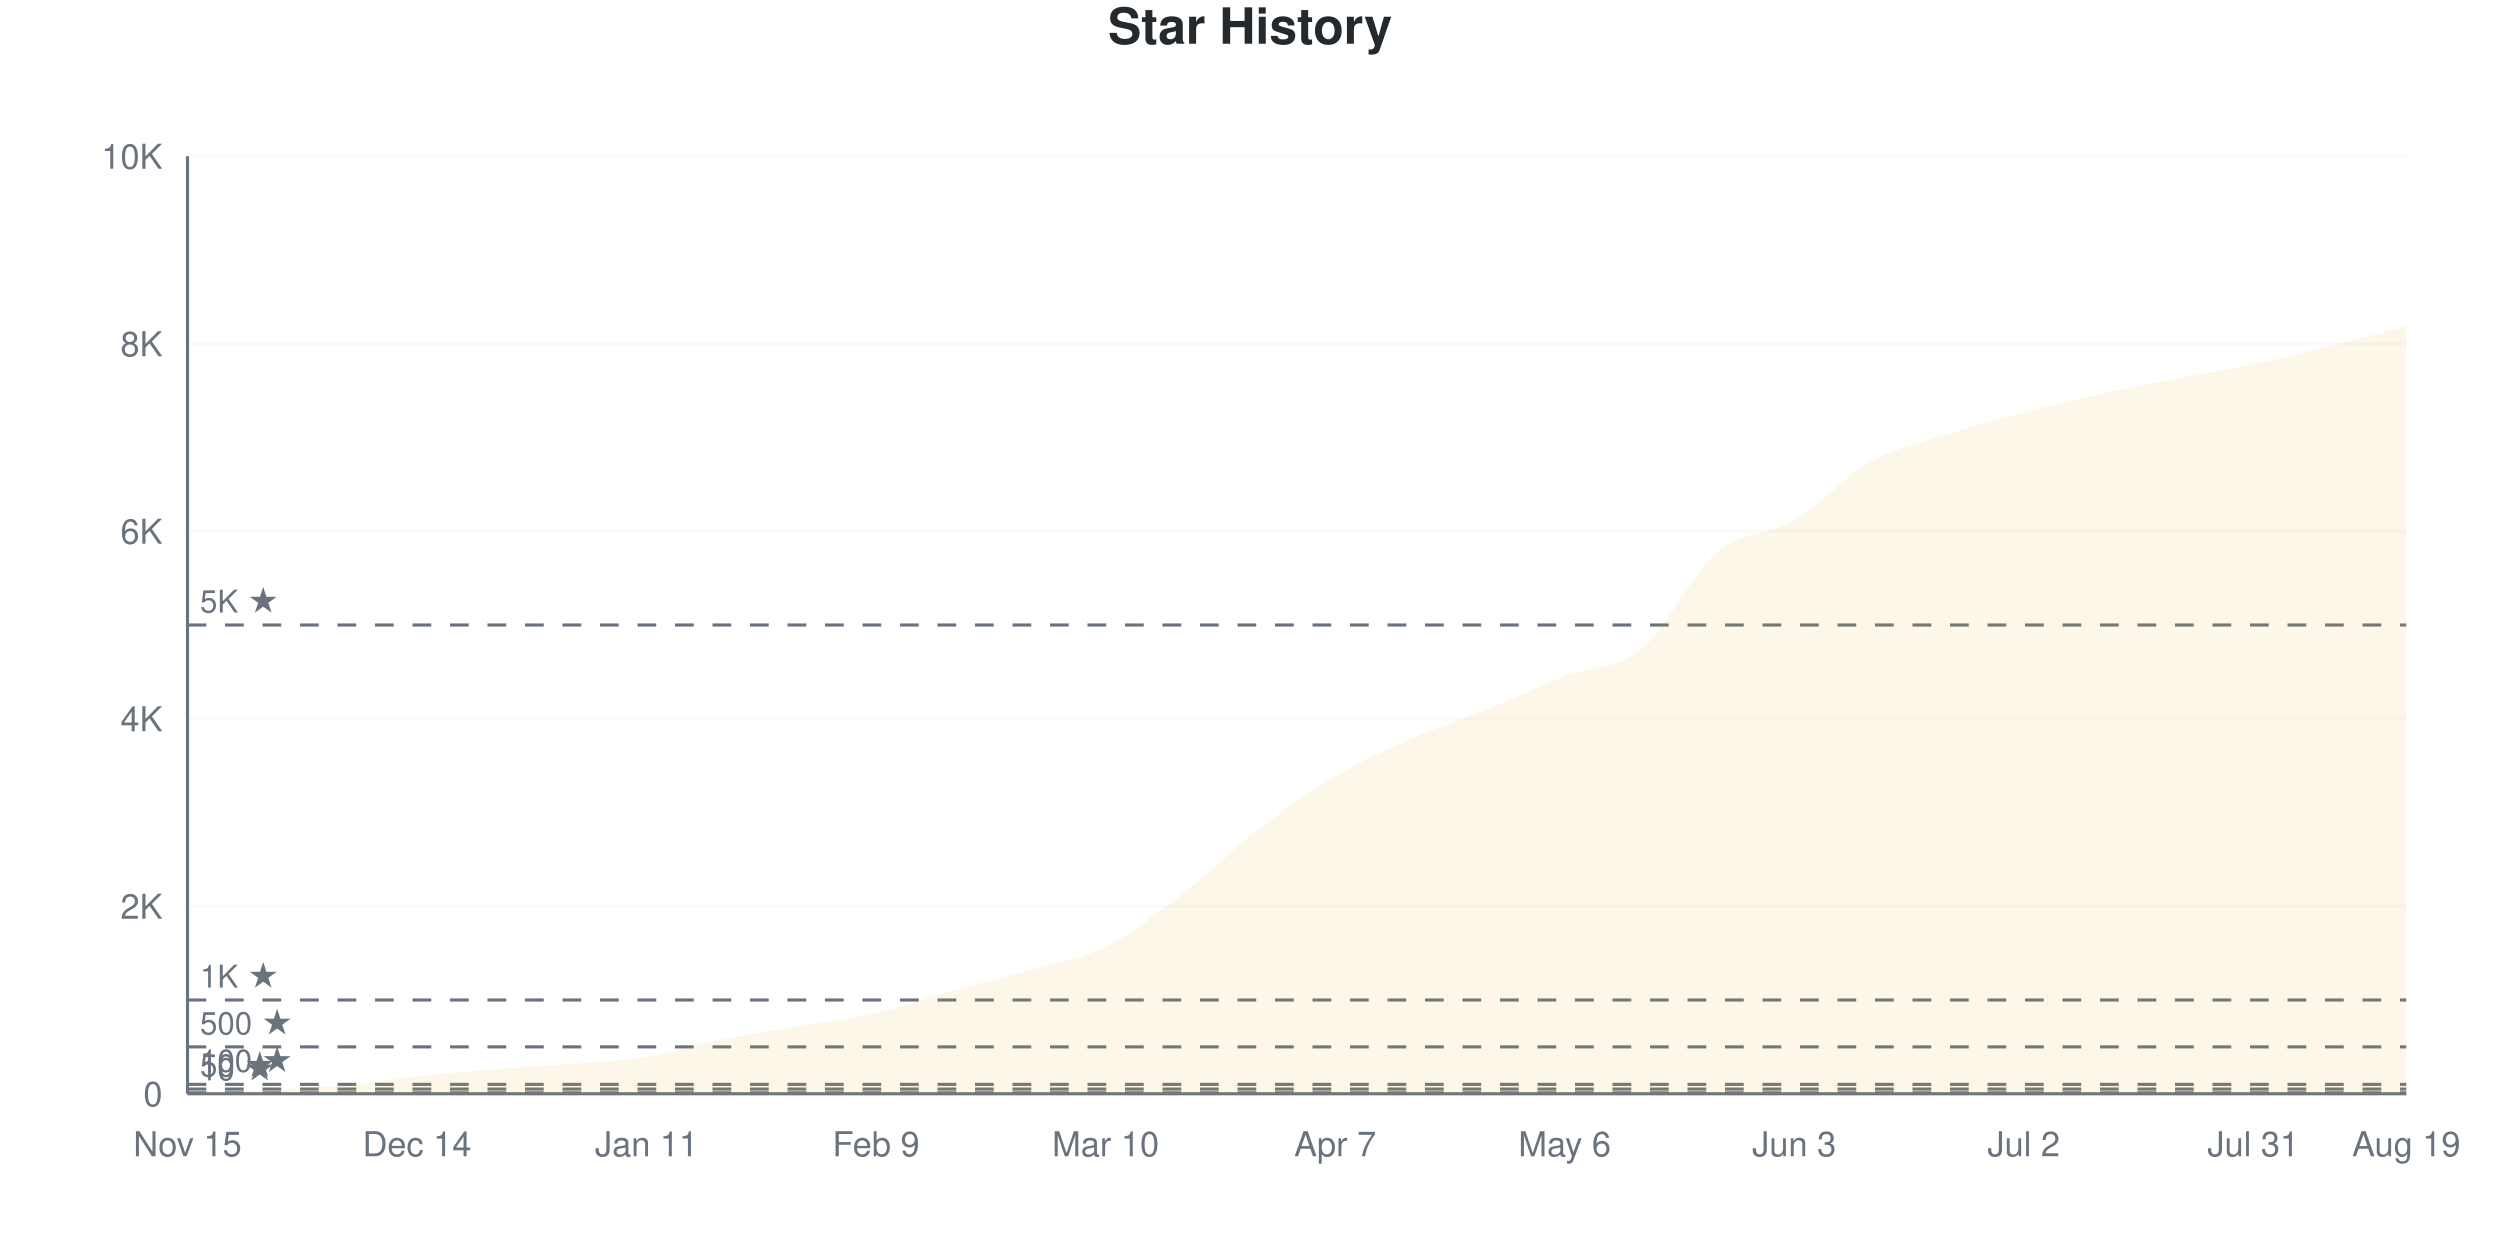
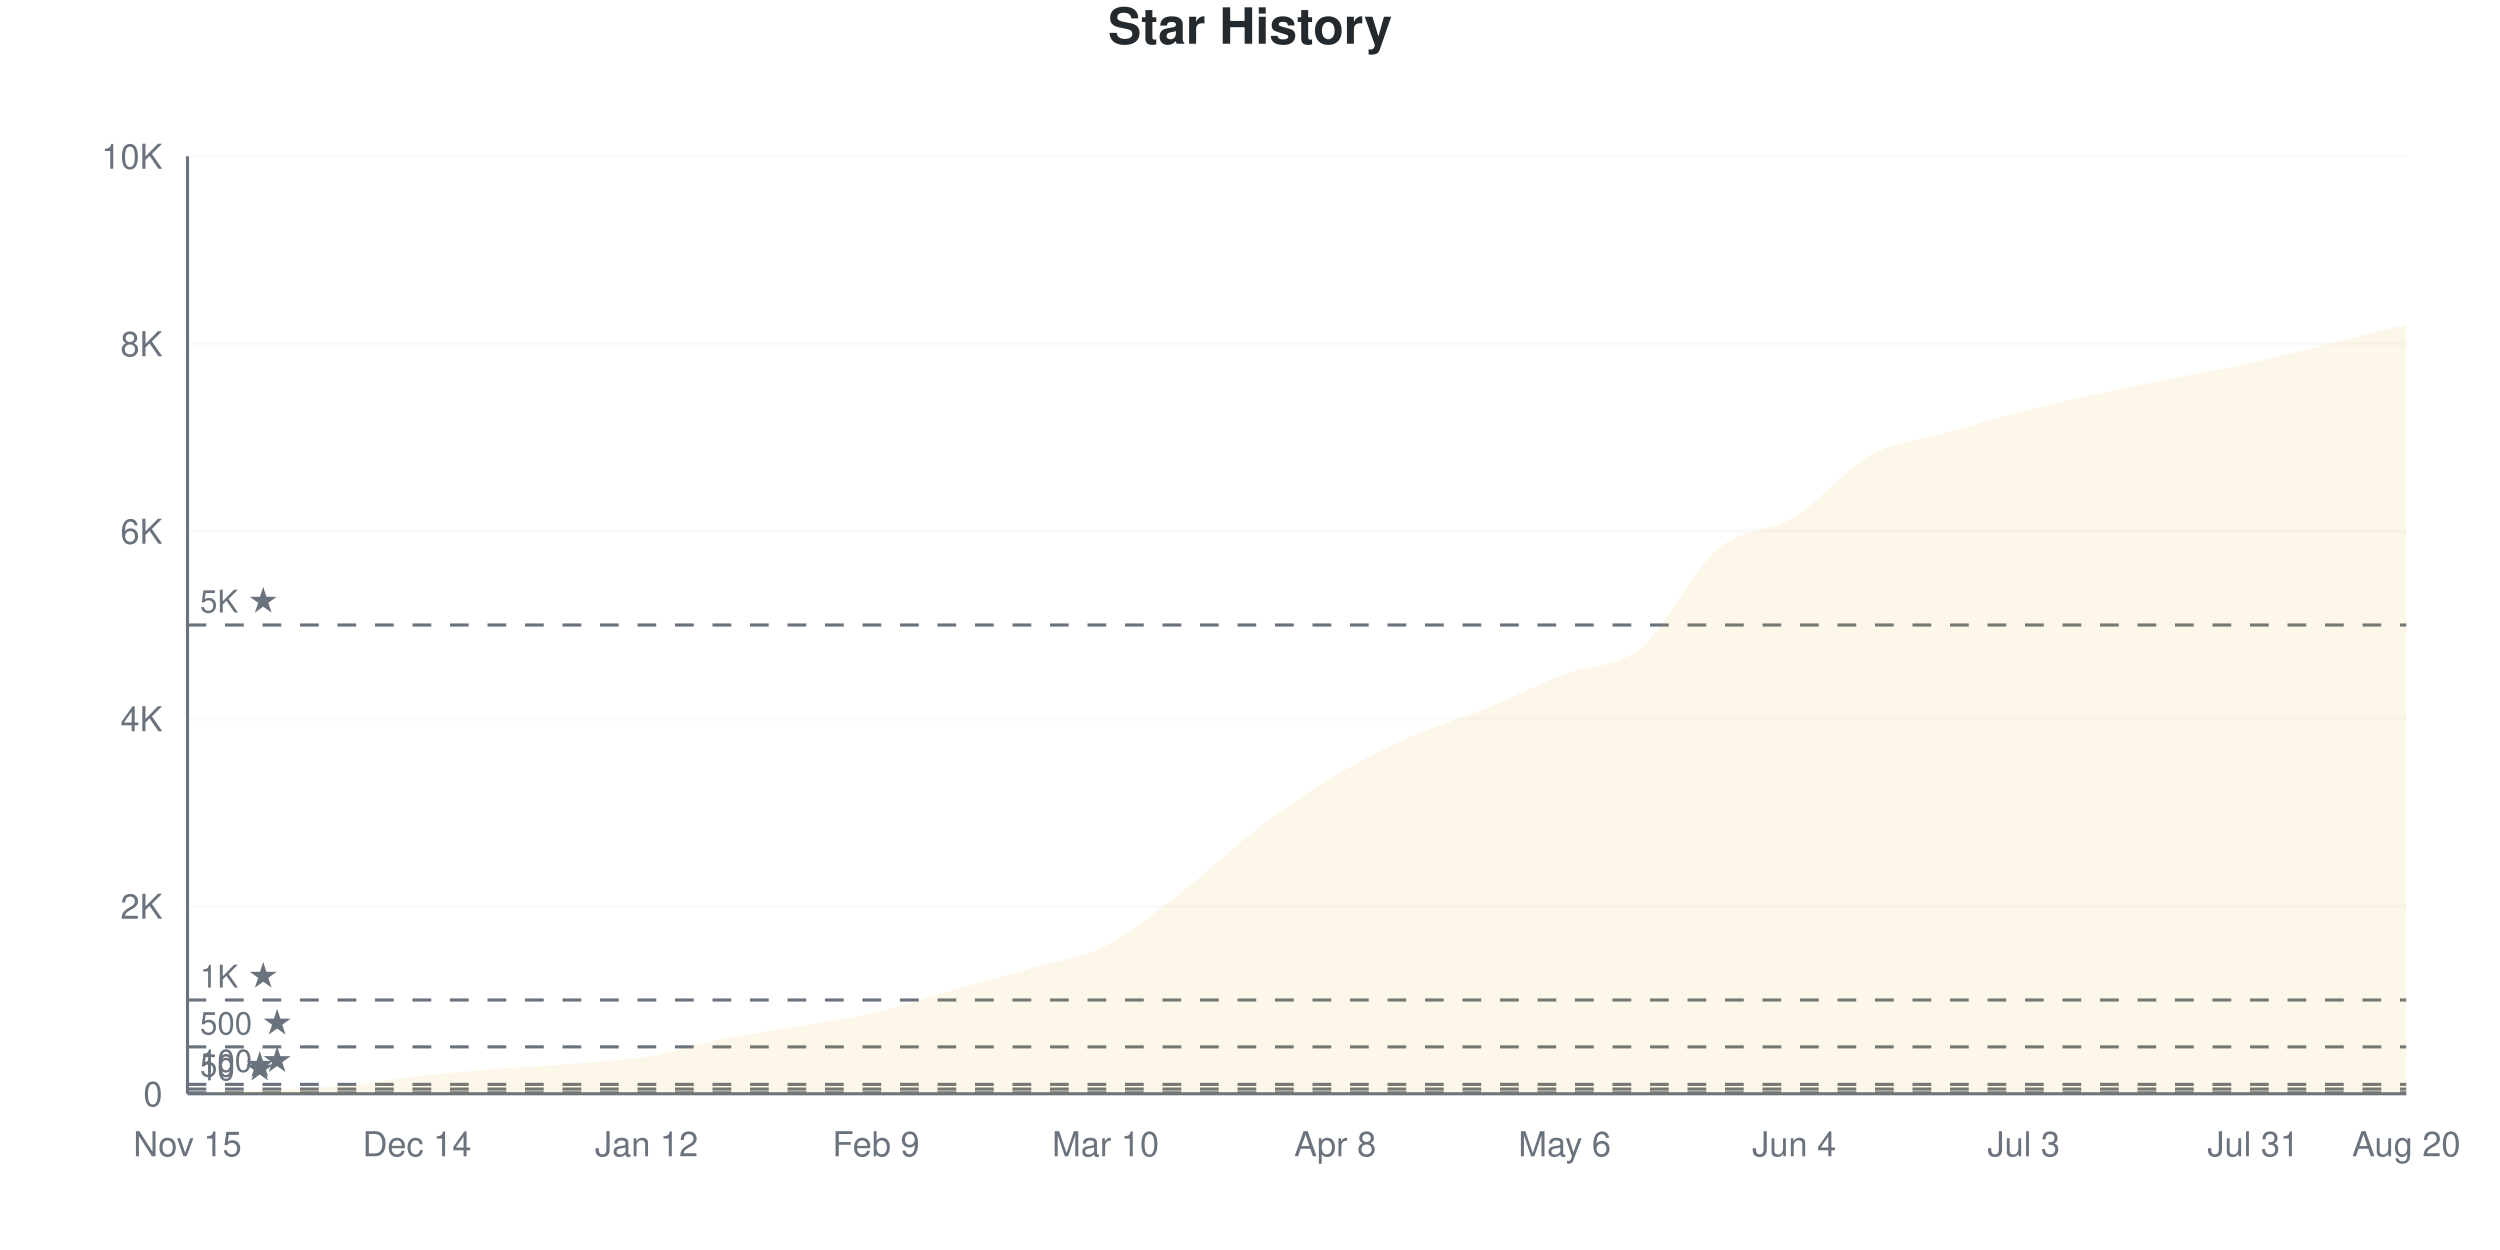
<svg xmlns="http://www.w3.org/2000/svg" viewBox="0 0 800 400" width="800" height="400">
  <style>
    @keyframes drawLine {
      to { stroke-dashoffset: 0; }
    }
    @keyframes fadeInPoint {
      from { opacity: 0; }
      to { opacity: 1; }
    }
    .data-line-0 {
-       stroke-dasharray: 1156;
-       stroke-dashoffset: 1156;
+       stroke-dasharray: 1157;
+       stroke-dashoffset: 1157;
      animation: drawLine 2s ease-out forwards;
    }
    .data-point {
      opacity: 0;
      animation: fadeInPoint 0.5s ease-out forwards;
    }
    .chart-bg { fill: #fff; }
    .chart-text { fill: #24292e; }
    .chart-muted { fill: #6a737d; }
    .chart-grid { stroke: #eee; }
    .chart-axis { stroke: #6a737d; }
    @media (prefers-color-scheme: dark) {
      .chart-bg { fill: #0d1117; }
      .chart-text { fill: #e6edf3; }
      .chart-muted { fill: #8b949e; }
      .chart-grid { stroke: #21262d; }
      .chart-axis { stroke: #8b949e; }
    }
  </style>
  <rect width="800" height="400" class="chart-bg" />
  <text x="400" y="14" text-anchor="middle" class="chart-text" font-size="16" font-weight="bold" font-family="-apple-system, BlinkMacSystemFont, 'Segoe UI', Helvetica, Arial, sans-serif">Star History</text>
  <g class="grid">
    <line x1="60" y1="350" x2="770" y2="350" class="chart-grid" stroke-opacity="0.3" />
    <text x="52" y="354" text-anchor="end" class="chart-muted" font-size="11" font-family="-apple-system, BlinkMacSystemFont, 'Segoe UI', Helvetica, Arial, sans-serif">0</text>
    <line x1="60" y1="290" x2="770" y2="290" class="chart-grid" stroke-opacity="0.3" />
    <text x="52" y="294" text-anchor="end" class="chart-muted" font-size="11" font-family="-apple-system, BlinkMacSystemFont, 'Segoe UI', Helvetica, Arial, sans-serif">2K</text>
    <line x1="60" y1="230" x2="770" y2="230" class="chart-grid" stroke-opacity="0.3" />
    <text x="52" y="234" text-anchor="end" class="chart-muted" font-size="11" font-family="-apple-system, BlinkMacSystemFont, 'Segoe UI', Helvetica, Arial, sans-serif">4K</text>
    <line x1="60" y1="170" x2="770" y2="170" class="chart-grid" stroke-opacity="0.3" />
    <text x="52" y="174" text-anchor="end" class="chart-muted" font-size="11" font-family="-apple-system, BlinkMacSystemFont, 'Segoe UI', Helvetica, Arial, sans-serif">6K</text>
    <line x1="60" y1="110" x2="770" y2="110" class="chart-grid" stroke-opacity="0.3" />
    <text x="52" y="114" text-anchor="end" class="chart-muted" font-size="11" font-family="-apple-system, BlinkMacSystemFont, 'Segoe UI', Helvetica, Arial, sans-serif">8K</text>
    <line x1="60" y1="50" x2="770" y2="50" class="chart-grid" stroke-opacity="0.3" />
    <text x="52" y="54" text-anchor="end" class="chart-muted" font-size="11" font-family="-apple-system, BlinkMacSystemFont, 'Segoe UI', Helvetica, Arial, sans-serif">10K</text>
  </g>
  <g class="milestones">
    <line x1="60" y1="349.7" x2="770" y2="349.7" class="chart-axis" stroke-width="1" stroke-dasharray="6,6" />
    <text x="64" y="345.7" class="chart-muted" font-size="10" font-family="-apple-system, BlinkMacSystemFont, 'Segoe UI', Helvetica, Arial, sans-serif">10 ★</text>
    <line x1="60" y1="348.5" x2="770" y2="348.5" class="chart-axis" stroke-width="1" stroke-dasharray="6,6" />
    <text x="64" y="344.5" class="chart-muted" font-size="10" font-family="-apple-system, BlinkMacSystemFont, 'Segoe UI', Helvetica, Arial, sans-serif">50 ★</text>
    <line x1="60" y1="347" x2="770" y2="347" class="chart-axis" stroke-width="1" stroke-dasharray="6,6" />
    <text x="64" y="343" class="chart-muted" font-size="10" font-family="-apple-system, BlinkMacSystemFont, 'Segoe UI', Helvetica, Arial, sans-serif">100 ★</text>
    <line x1="60" y1="335" x2="770" y2="335" class="chart-axis" stroke-width="1" stroke-dasharray="6,6" />
    <text x="64" y="331" class="chart-muted" font-size="10" font-family="-apple-system, BlinkMacSystemFont, 'Segoe UI', Helvetica, Arial, sans-serif">500 ★</text>
    <line x1="60" y1="320" x2="770" y2="320" class="chart-axis" stroke-width="1" stroke-dasharray="6,6" />
    <text x="64" y="316" class="chart-muted" font-size="10" font-family="-apple-system, BlinkMacSystemFont, 'Segoe UI', Helvetica, Arial, sans-serif">1K ★</text>
    <line x1="60" y1="200" x2="770" y2="200" class="chart-axis" stroke-width="1" stroke-dasharray="6,6" />
    <text x="64" y="196" class="chart-muted" font-size="10" font-family="-apple-system, BlinkMacSystemFont, 'Segoe UI', Helvetica, Arial, sans-serif">5K ★</text>
  </g>
  <g class="x-axis">
    <text x="60" y="370" text-anchor="middle" class="chart-muted" font-size="11" font-family="-apple-system, BlinkMacSystemFont, 'Segoe UI', Helvetica, Arial, sans-serif">Nov 15</text>
    <text x="133.448" y="370" text-anchor="middle" class="chart-muted" font-size="11" font-family="-apple-system, BlinkMacSystemFont, 'Segoe UI', Helvetica, Arial, sans-serif">Dec 14</text>
-     <text x="206.897" y="370" text-anchor="middle" class="chart-muted" font-size="11" font-family="-apple-system, BlinkMacSystemFont, 'Segoe UI', Helvetica, Arial, sans-serif">Jan 11</text>
+     <text x="206.897" y="370" text-anchor="middle" class="chart-muted" font-size="11" font-family="-apple-system, BlinkMacSystemFont, 'Segoe UI', Helvetica, Arial, sans-serif">Jan 12</text>
    <text x="280.345" y="370" text-anchor="middle" class="chart-muted" font-size="11" font-family="-apple-system, BlinkMacSystemFont, 'Segoe UI', Helvetica, Arial, sans-serif">Feb 9</text>
    <text x="353.793" y="370" text-anchor="middle" class="chart-muted" font-size="11" font-family="-apple-system, BlinkMacSystemFont, 'Segoe UI', Helvetica, Arial, sans-serif">Mar 10</text>
-     <text x="427.241" y="370" text-anchor="middle" class="chart-muted" font-size="11" font-family="-apple-system, BlinkMacSystemFont, 'Segoe UI', Helvetica, Arial, sans-serif">Apr 7</text>
+     <text x="427.241" y="370" text-anchor="middle" class="chart-muted" font-size="11" font-family="-apple-system, BlinkMacSystemFont, 'Segoe UI', Helvetica, Arial, sans-serif">Apr 8</text>
    <text x="500.69" y="370" text-anchor="middle" class="chart-muted" font-size="11" font-family="-apple-system, BlinkMacSystemFont, 'Segoe UI', Helvetica, Arial, sans-serif">May 6</text>
-     <text x="574.138" y="370" text-anchor="middle" class="chart-muted" font-size="11" font-family="-apple-system, BlinkMacSystemFont, 'Segoe UI', Helvetica, Arial, sans-serif">Jun 3</text>
-     <text x="647.586" y="370" text-anchor="middle" class="chart-muted" font-size="11" font-family="-apple-system, BlinkMacSystemFont, 'Segoe UI', Helvetica, Arial, sans-serif">Jul 2</text>
+     <text x="574.138" y="370" text-anchor="middle" class="chart-muted" font-size="11" font-family="-apple-system, BlinkMacSystemFont, 'Segoe UI', Helvetica, Arial, sans-serif">Jun 4</text>
+     <text x="647.586" y="370" text-anchor="middle" class="chart-muted" font-size="11" font-family="-apple-system, BlinkMacSystemFont, 'Segoe UI', Helvetica, Arial, sans-serif">Jul 3</text>
    <text x="721.034" y="370" text-anchor="middle" class="chart-muted" font-size="11" font-family="-apple-system, BlinkMacSystemFont, 'Segoe UI', Helvetica, Arial, sans-serif">Jul 31</text>
-     <text x="770" y="370" text-anchor="middle" class="chart-muted" font-size="11" font-family="-apple-system, BlinkMacSystemFont, 'Segoe UI', Helvetica, Arial, sans-serif">Aug 19</text>
+     <text x="770" y="370" text-anchor="middle" class="chart-muted" font-size="11" font-family="-apple-system, BlinkMacSystemFont, 'Segoe UI', Helvetica, Arial, sans-serif">Aug 20</text>
  </g>
  <line x1="60" y1="50" x2="60" y2="350" class="chart-axis" stroke-width="1" />
  <line x1="60" y1="350" x2="770" y2="350" class="chart-axis" stroke-width="1" />
-   <path d="M60,350 L60,349.97 C68.161,349.56 76.322,349.145 84.483,348.74 C92.644,348.335 100.805,348.255 108.966,347.54 C117.126,346.825 125.287,345.35 133.448,344.45 C141.609,343.55 149.77,342.8 157.931,342.14 C166.092,341.48 174.253,341.155 182.414,340.49 C190.575,339.825 198.736,339.475 206.897,338.15 C215.057,336.825 223.218,334.15 231.379,332.54 C239.54,330.93 247.701,329.885 255.862,328.49 C264.023,327.095 272.184,326.08 280.345,324.17 C288.506,322.26 296.667,319.305 304.828,317.03 C312.989,314.755 321.149,312.865 329.31,310.52 C337.471,308.175 345.632,307.02 353.793,302.96 C361.954,298.9 370.115,292.41 378.276,286.16 C386.437,279.91 394.598,271.745 402.759,265.46 C410.92,259.175 419.08,253.3 427.241,248.45 C435.402,243.6 443.563,239.965 451.724,236.36 C459.885,232.755 468.046,230.145 476.207,226.82 C484.368,223.495 492.529,219.58 500.69,216.41 C508.851,213.24 517.011,214.45 525.172,207.8 C533.333,201.15 541.494,183.4 549.655,176.51 C557.816,169.62 565.977,171.25 574.138,166.46 C582.299,161.67 590.46,152.35 598.621,147.77 C606.782,143.19 614.943,141.61 623.103,138.98 C631.264,136.35 639.425,134.135 647.586,131.99 C655.747,129.845 663.908,127.92 672.069,126.11 C680.23,124.3 688.391,122.725 696.552,121.13 C704.713,119.535 712.874,118.25 721.034,116.54 C729.195,114.83 737.356,112.895 745.517,110.87 C753.678,108.845 761.839,106.55 770,104.39 L770,350 L60,350 Z" fill="#dfb317" fill-opacity="0.1" />
-   <path d="M60,350 L60,349.97 C68.161,349.56 76.322,349.145 84.483,348.74 C92.644,348.335 100.805,348.255 108.966,347.54 C117.126,346.825 125.287,345.35 133.448,344.45 C141.609,343.55 149.77,342.8 157.931,342.14 C166.092,341.48 174.253,341.155 182.414,340.49 C190.575,339.825 198.736,339.475 206.897,338.15 C215.057,336.825 223.218,334.15 231.379,332.54 C239.54,330.93 247.701,329.885 255.862,328.49 C264.023,327.095 272.184,326.08 280.345,324.17 C288.506,322.26 296.667,319.305 304.828,317.03 C312.989,314.755 321.149,312.865 329.31,310.52 C337.471,308.175 345.632,307.02 353.793,302.96 C361.954,298.9 370.115,292.41 378.276,286.16 C386.437,279.91 394.598,271.745 402.759,265.46 C410.92,259.175 419.08,253.3 427.241,248.45 C435.402,243.6 443.563,239.965 451.724,236.36 C459.885,232.755 468.046,230.145 476.207,226.82 C484.368,223.495 492.529,219.58 500.69,216.41 C508.851,213.24 517.011,214.45 525.172,207.8 C533.333,201.15 541.494,183.4 549.655,176.51 C557.816,169.62 565.977,171.25 574.138,166.46 C582.299,161.67 590.46,152.35 598.621,147.77 C606.782,143.19 614.943,141.61 623.103,138.98 C631.264,136.35 639.425,134.135 647.586,131.99 C655.747,129.845 663.908,127.92 672.069,126.11 C680.23,124.3 688.391,122.725 696.552,121.13 C704.713,119.535 712.874,118.25 721.034,116.54 C729.195,114.83 737.356,112.895 745.517,110.87 C753.678,108.845 761.839,106.55 770,104.39" fill="none" stroke="#dfb317" stroke-width="2.5" class="data-line-0" />
+   <path d="M60,350 L60,349.97 C68.161,349.56 76.322,349.145 84.483,348.74 C92.644,348.335 100.805,348.26 108.966,347.54 C117.126,346.82 125.287,345.32 133.448,344.42 C141.609,343.52 149.77,342.8 157.931,342.14 C166.092,341.48 174.253,341.13 182.414,340.46 C190.575,339.79 198.736,339.46 206.897,338.12 C215.057,336.78 223.218,334.035 231.379,332.42 C239.54,330.805 247.701,329.855 255.862,328.43 C264.023,327.005 272.184,325.8 280.345,323.87 C288.506,321.94 296.667,319.16 304.828,316.85 C312.989,314.54 321.149,312.385 329.31,310.01 C337.471,307.635 345.632,306.71 353.793,302.6 C361.954,298.49 370.115,291.64 378.276,285.35 C386.437,279.06 394.598,271.06 402.759,264.86 C410.92,258.66 419.08,253.02 427.241,248.15 C435.402,243.28 443.563,239.26 451.724,235.64 C459.885,232.02 468.046,229.755 476.207,226.43 C484.368,223.105 492.529,218.89 500.69,215.69 C508.851,212.49 517.011,213.895 525.172,207.23 C533.333,200.565 541.494,182.66 549.655,175.7 C557.816,168.74 565.977,170.48 574.138,165.47 C582.299,160.46 590.46,150.16 598.621,145.64 C606.782,141.12 614.943,140.695 623.103,138.35 C631.264,136.005 639.425,133.66 647.586,131.57 C655.747,129.48 663.908,127.605 672.069,125.81 C680.23,124.015 688.391,122.435 696.552,120.8 C704.713,119.165 712.874,117.815 721.034,116 C729.195,114.185 737.356,111.93 745.517,109.91 C753.678,107.89 761.839,105.89 770,103.88 L770,350 L60,350 Z" fill="#dfb317" fill-opacity="0.1" />
+   <path d="M60,350 L60,349.97 C68.161,349.56 76.322,349.145 84.483,348.74 C92.644,348.335 100.805,348.26 108.966,347.54 C117.126,346.82 125.287,345.32 133.448,344.42 C141.609,343.52 149.77,342.8 157.931,342.14 C166.092,341.48 174.253,341.13 182.414,340.46 C190.575,339.79 198.736,339.46 206.897,338.12 C215.057,336.78 223.218,334.035 231.379,332.42 C239.54,330.805 247.701,329.855 255.862,328.43 C264.023,327.005 272.184,325.8 280.345,323.87 C288.506,321.94 296.667,319.16 304.828,316.85 C312.989,314.54 321.149,312.385 329.31,310.01 C337.471,307.635 345.632,306.71 353.793,302.6 C361.954,298.49 370.115,291.64 378.276,285.35 C386.437,279.06 394.598,271.06 402.759,264.86 C410.92,258.66 419.08,253.02 427.241,248.15 C435.402,243.28 443.563,239.26 451.724,235.64 C459.885,232.02 468.046,229.755 476.207,226.43 C484.368,223.105 492.529,218.89 500.69,215.69 C508.851,212.49 517.011,213.895 525.172,207.23 C533.333,200.565 541.494,182.66 549.655,175.7 C557.816,168.74 565.977,170.48 574.138,165.47 C582.299,160.46 590.46,150.16 598.621,145.64 C606.782,141.12 614.943,140.695 623.103,138.35 C631.264,136.005 639.425,133.66 647.586,131.57 C655.747,129.48 663.908,127.605 672.069,125.81 C680.23,124.015 688.391,122.435 696.552,120.8 C704.713,119.165 712.874,117.815 721.034,116 C729.195,114.185 737.356,111.93 745.517,109.91 C753.678,107.89 761.839,105.89 770,103.88" fill="none" stroke="#dfb317" stroke-width="2.5" class="data-line-0" />
  <g class="points">
    <circle cx="60" cy="349.97" r="4" fill="#dfb317" class="data-point" style="animation-delay: 1.50s" />
    <circle cx="84.483" cy="348.74" r="4" fill="#dfb317" class="data-point" style="animation-delay: 1.55s" />
    <circle cx="108.966" cy="347.54" r="4" fill="#dfb317" class="data-point" style="animation-delay: 1.60s" />
-     <circle cx="133.448" cy="344.45" r="4" fill="#dfb317" class="data-point" style="animation-delay: 1.65s" />
+     <circle cx="133.448" cy="344.42" r="4" fill="#dfb317" class="data-point" style="animation-delay: 1.65s" />
    <circle cx="157.931" cy="342.14" r="4" fill="#dfb317" class="data-point" style="animation-delay: 1.70s" />
-     <circle cx="182.414" cy="340.49" r="4" fill="#dfb317" class="data-point" style="animation-delay: 1.75s" />
-     <circle cx="206.897" cy="338.15" r="4" fill="#dfb317" class="data-point" style="animation-delay: 1.80s" />
-     <circle cx="231.379" cy="332.54" r="4" fill="#dfb317" class="data-point" style="animation-delay: 1.85s" />
-     <circle cx="255.862" cy="328.49" r="4" fill="#dfb317" class="data-point" style="animation-delay: 1.90s" />
-     <circle cx="280.345" cy="324.17" r="4" fill="#dfb317" class="data-point" style="animation-delay: 1.95s" />
-     <circle cx="304.828" cy="317.03" r="4" fill="#dfb317" class="data-point" style="animation-delay: 2.00s" />
-     <circle cx="329.31" cy="310.52" r="4" fill="#dfb317" class="data-point" style="animation-delay: 2.05s" />
-     <circle cx="353.793" cy="302.96" r="4" fill="#dfb317" class="data-point" style="animation-delay: 2.10s" />
-     <circle cx="378.276" cy="286.16" r="4" fill="#dfb317" class="data-point" style="animation-delay: 2.15s" />
-     <circle cx="402.759" cy="265.46" r="4" fill="#dfb317" class="data-point" style="animation-delay: 2.20s" />
-     <circle cx="427.241" cy="248.45" r="4" fill="#dfb317" class="data-point" style="animation-delay: 2.25s" />
-     <circle cx="451.724" cy="236.36" r="4" fill="#dfb317" class="data-point" style="animation-delay: 2.30s" />
-     <circle cx="476.207" cy="226.82" r="4" fill="#dfb317" class="data-point" style="animation-delay: 2.35s" />
-     <circle cx="500.69" cy="216.41" r="4" fill="#dfb317" class="data-point" style="animation-delay: 2.40s" />
-     <circle cx="525.172" cy="207.8" r="4" fill="#dfb317" class="data-point" style="animation-delay: 2.45s" />
-     <circle cx="549.655" cy="176.51" r="4" fill="#dfb317" class="data-point" style="animation-delay: 2.50s" />
-     <circle cx="574.138" cy="166.46" r="4" fill="#dfb317" class="data-point" style="animation-delay: 2.55s" />
-     <circle cx="598.621" cy="147.77" r="4" fill="#dfb317" class="data-point" style="animation-delay: 2.60s" />
-     <circle cx="623.103" cy="138.98" r="4" fill="#dfb317" class="data-point" style="animation-delay: 2.65s" />
-     <circle cx="647.586" cy="131.99" r="4" fill="#dfb317" class="data-point" style="animation-delay: 2.70s" />
-     <circle cx="672.069" cy="126.11" r="4" fill="#dfb317" class="data-point" style="animation-delay: 2.75s" />
-     <circle cx="696.552" cy="121.13" r="4" fill="#dfb317" class="data-point" style="animation-delay: 2.80s" />
-     <circle cx="721.034" cy="116.54" r="4" fill="#dfb317" class="data-point" style="animation-delay: 2.85s" />
-     <circle cx="745.517" cy="110.87" r="4" fill="#dfb317" class="data-point" style="animation-delay: 2.90s" />
-     <circle cx="770" cy="104.39" r="4" fill="#dfb317" class="data-point" style="animation-delay: 2.95s" />
+     <circle cx="182.414" cy="340.46" r="4" fill="#dfb317" class="data-point" style="animation-delay: 1.75s" />
+     <circle cx="206.897" cy="338.12" r="4" fill="#dfb317" class="data-point" style="animation-delay: 1.80s" />
+     <circle cx="231.379" cy="332.42" r="4" fill="#dfb317" class="data-point" style="animation-delay: 1.85s" />
+     <circle cx="255.862" cy="328.43" r="4" fill="#dfb317" class="data-point" style="animation-delay: 1.90s" />
+     <circle cx="280.345" cy="323.87" r="4" fill="#dfb317" class="data-point" style="animation-delay: 1.95s" />
+     <circle cx="304.828" cy="316.85" r="4" fill="#dfb317" class="data-point" style="animation-delay: 2.00s" />
+     <circle cx="329.31" cy="310.01" r="4" fill="#dfb317" class="data-point" style="animation-delay: 2.05s" />
+     <circle cx="353.793" cy="302.6" r="4" fill="#dfb317" class="data-point" style="animation-delay: 2.10s" />
+     <circle cx="378.276" cy="285.35" r="4" fill="#dfb317" class="data-point" style="animation-delay: 2.15s" />
+     <circle cx="402.759" cy="264.86" r="4" fill="#dfb317" class="data-point" style="animation-delay: 2.20s" />
+     <circle cx="427.241" cy="248.15" r="4" fill="#dfb317" class="data-point" style="animation-delay: 2.25s" />
+     <circle cx="451.724" cy="235.64" r="4" fill="#dfb317" class="data-point" style="animation-delay: 2.30s" />
+     <circle cx="476.207" cy="226.43" r="4" fill="#dfb317" class="data-point" style="animation-delay: 2.35s" />
+     <circle cx="500.69" cy="215.69" r="4" fill="#dfb317" class="data-point" style="animation-delay: 2.40s" />
+     <circle cx="525.172" cy="207.23" r="4" fill="#dfb317" class="data-point" style="animation-delay: 2.45s" />
+     <circle cx="549.655" cy="175.7" r="4" fill="#dfb317" class="data-point" style="animation-delay: 2.50s" />
+     <circle cx="574.138" cy="165.47" r="4" fill="#dfb317" class="data-point" style="animation-delay: 2.55s" />
+     <circle cx="598.621" cy="145.64" r="4" fill="#dfb317" class="data-point" style="animation-delay: 2.60s" />
+     <circle cx="623.103" cy="138.35" r="4" fill="#dfb317" class="data-point" style="animation-delay: 2.65s" />
+     <circle cx="647.586" cy="131.57" r="4" fill="#dfb317" class="data-point" style="animation-delay: 2.70s" />
+     <circle cx="672.069" cy="125.81" r="4" fill="#dfb317" class="data-point" style="animation-delay: 2.75s" />
+     <circle cx="696.552" cy="120.8" r="4" fill="#dfb317" class="data-point" style="animation-delay: 2.80s" />
+     <circle cx="721.034" cy="116" r="4" fill="#dfb317" class="data-point" style="animation-delay: 2.85s" />
+     <circle cx="745.517" cy="109.91" r="4" fill="#dfb317" class="data-point" style="animation-delay: 2.90s" />
+     <circle cx="770" cy="103.88" r="4" fill="#dfb317" class="data-point" style="animation-delay: 2.95s" />
  </g>
</svg>
